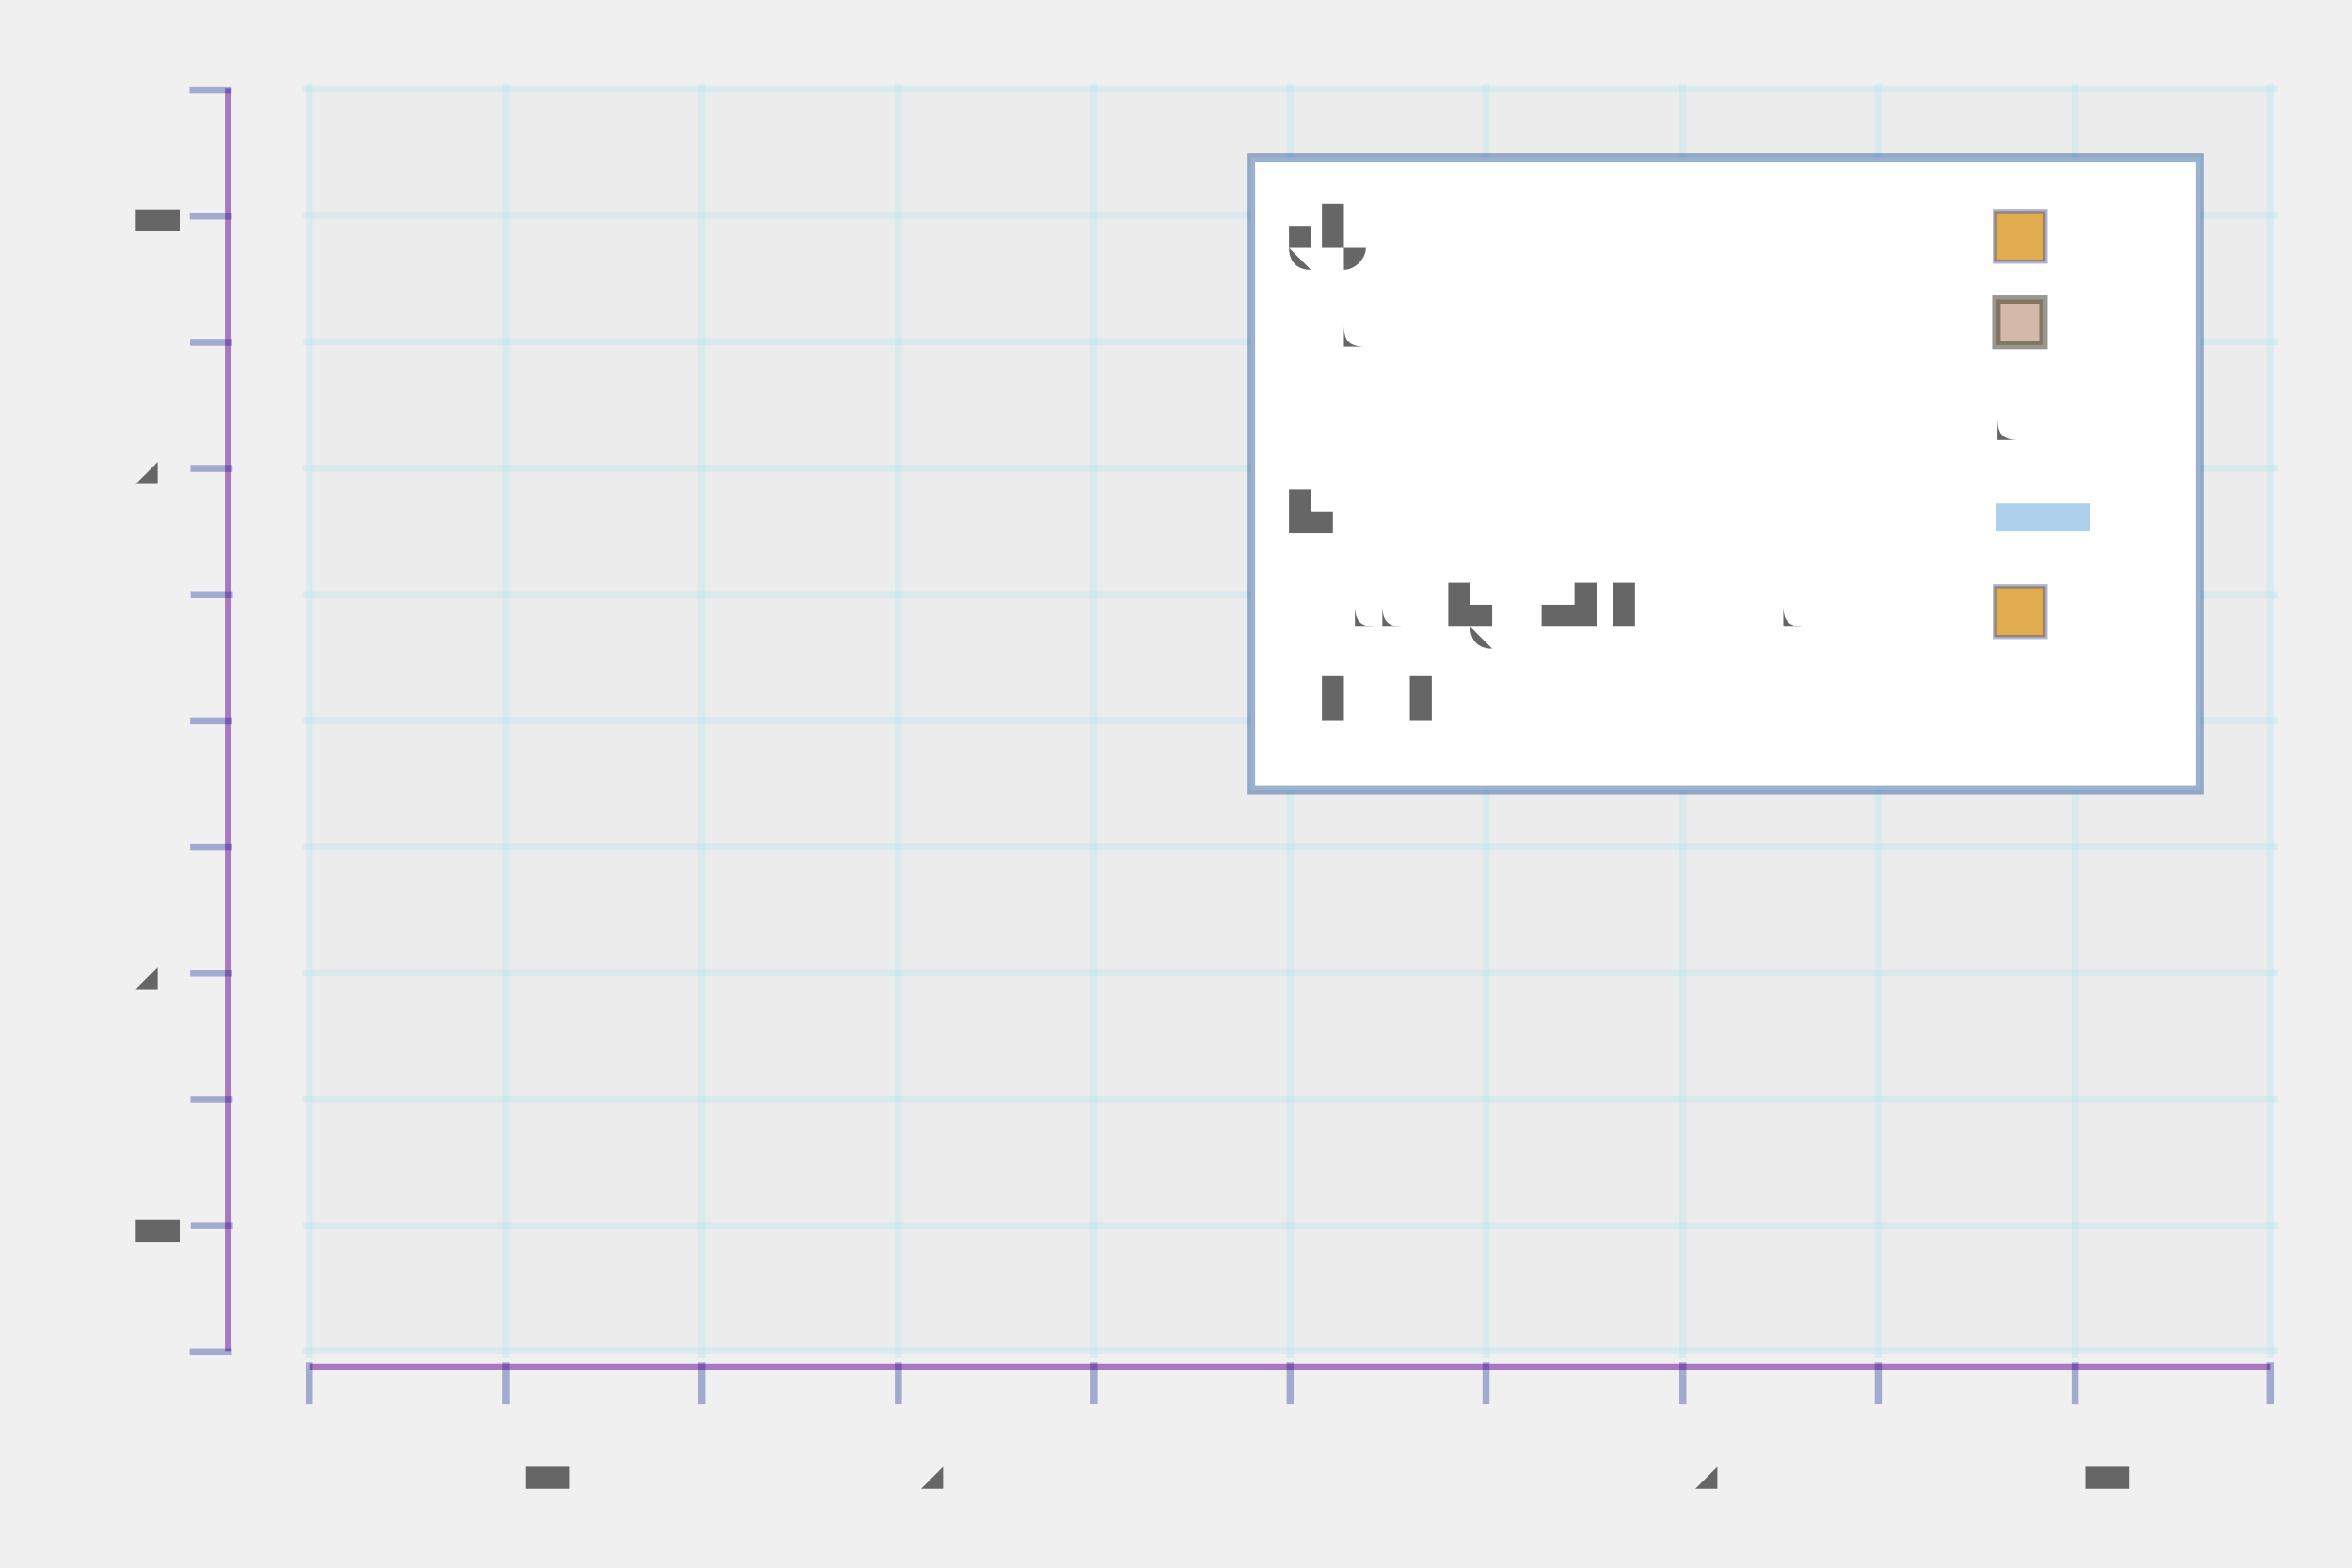
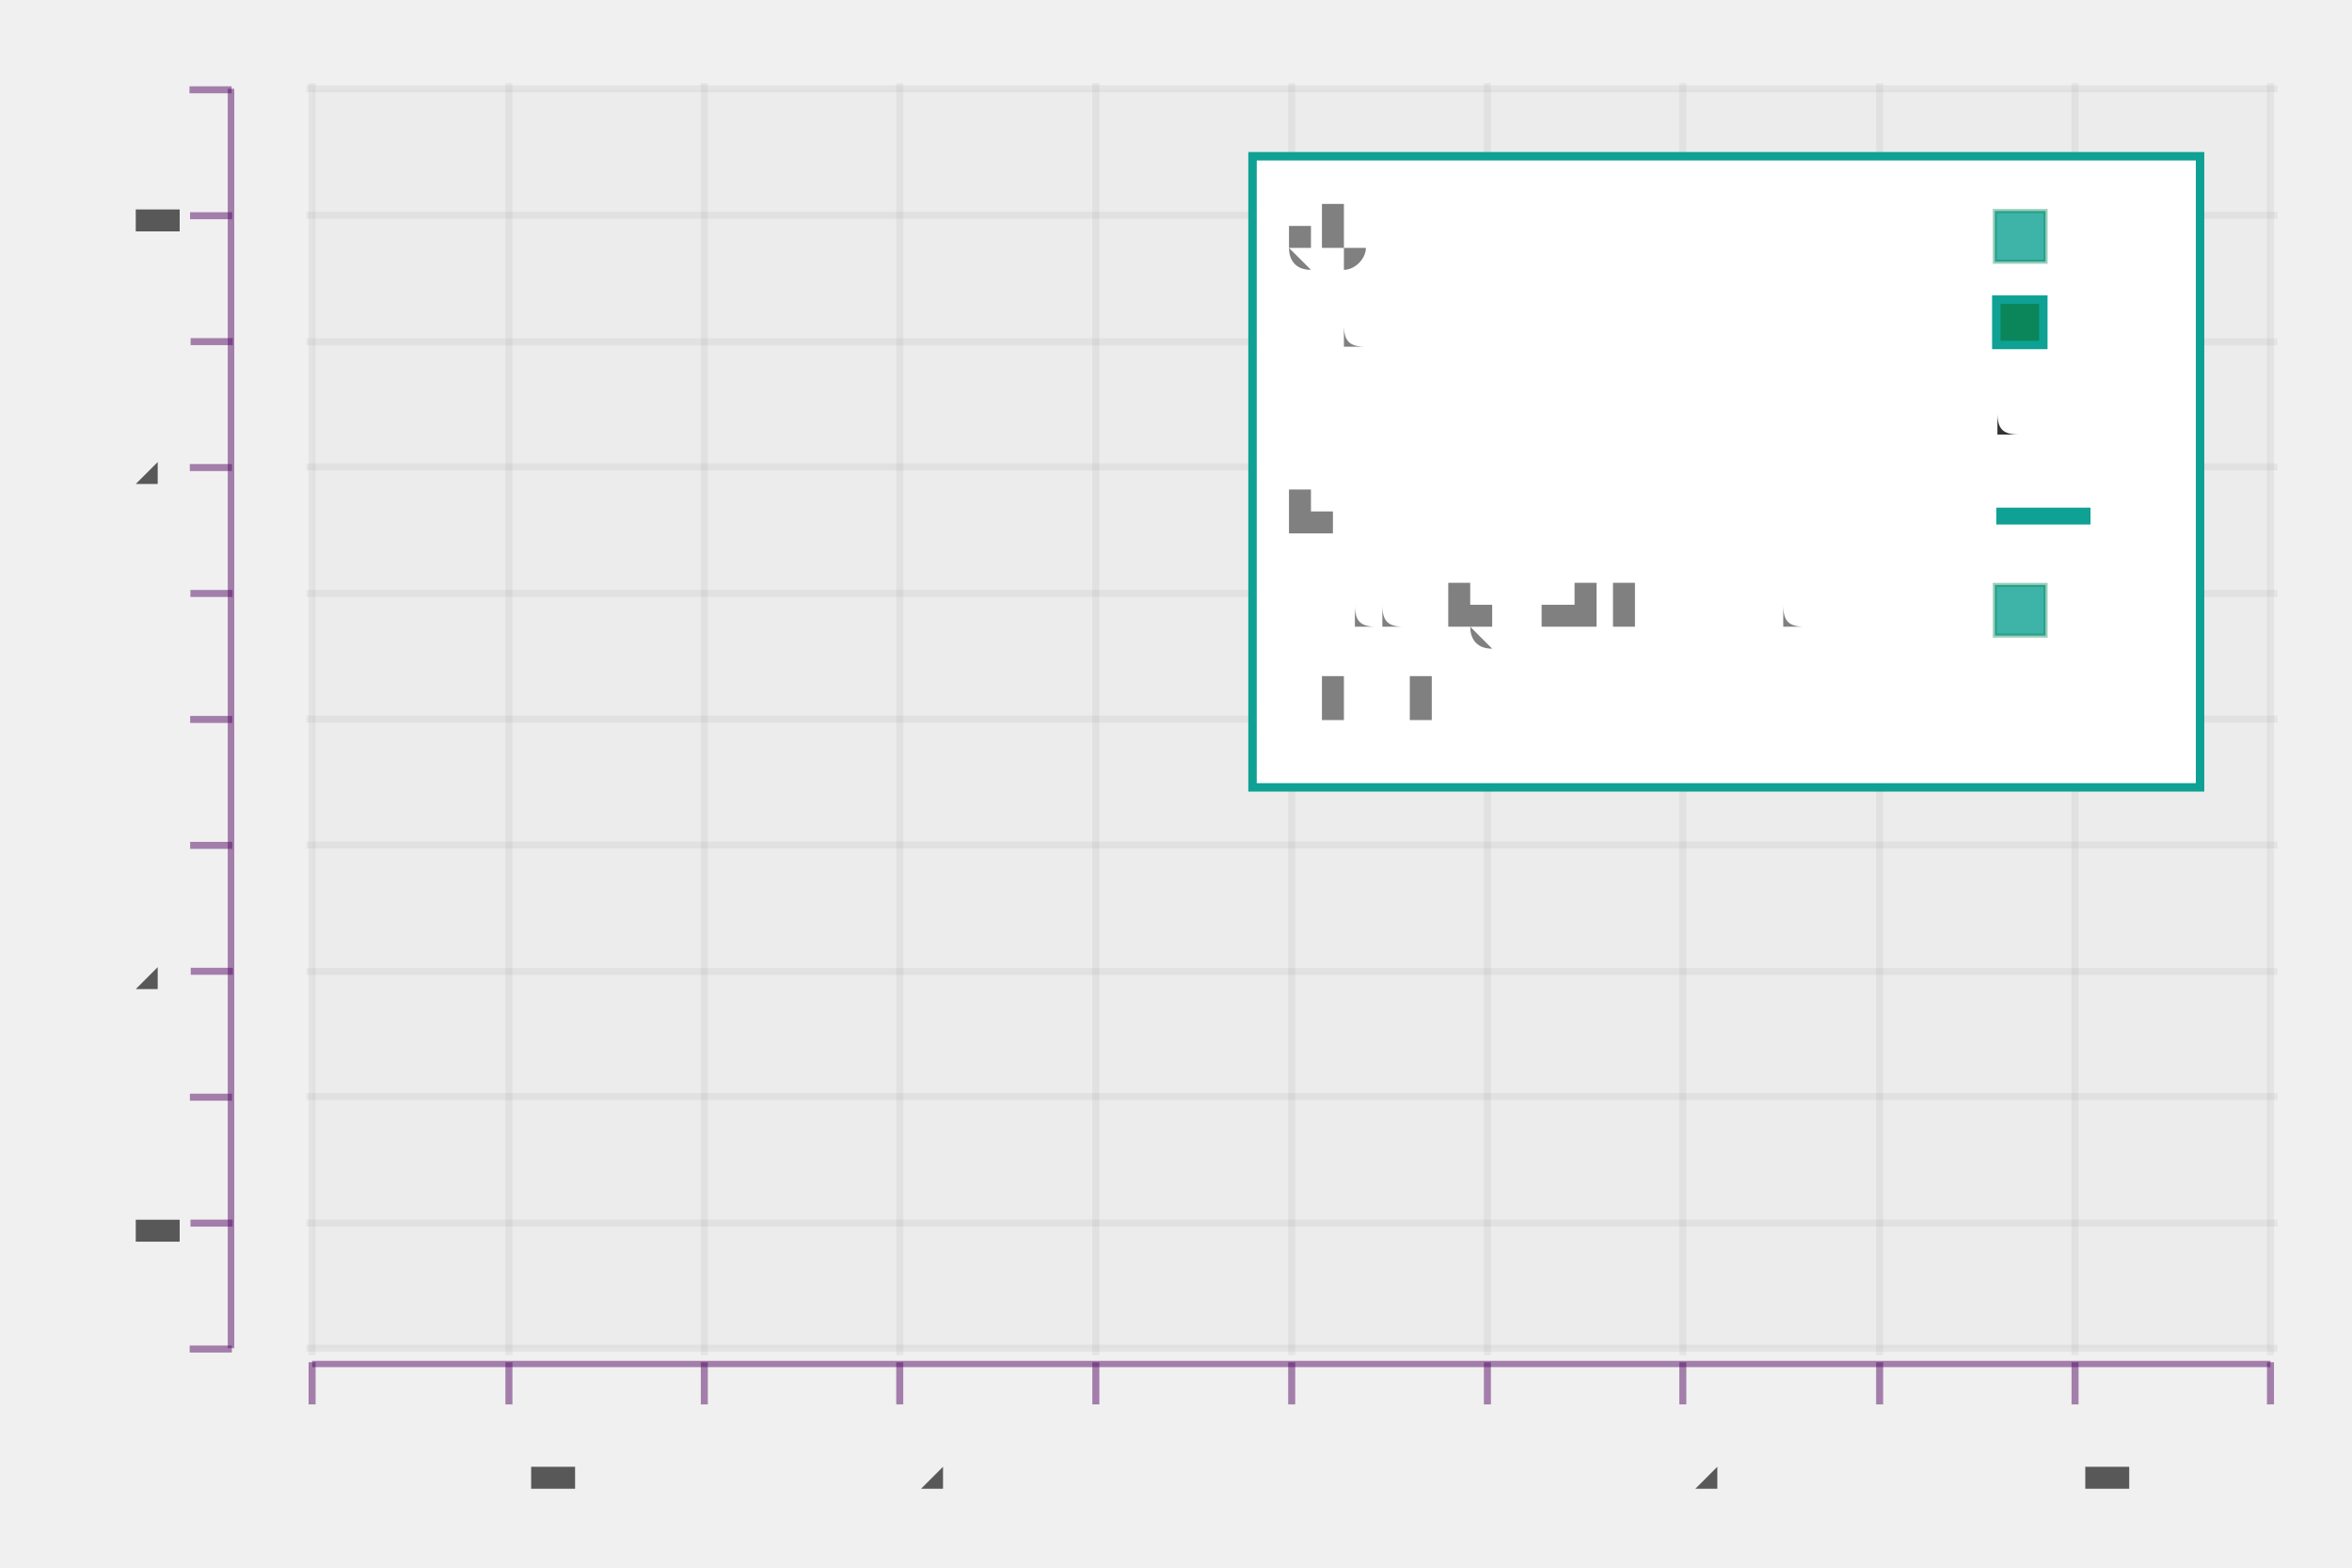
<svg xmlns="http://www.w3.org/2000/svg" height="300.0" viewBox="-0.87 -0.549 1.673 1.095" width="450.0">
-   <g stroke-opacity="0.0" fill-opacity="3.0e-2" stroke="#000000" stroke-width="0.0" fill="#666666">
-     <rect height="0.898" width="1.395" x="-0.65" y="-0.496" />
-   </g>
-   <g stroke-opacity="0.3" stroke="#a8e5ee" stroke-width="5.0e-3" fill="none">
-     <polyline points="-0.655,0.402 0.75,0.402" />
-   </g>
-   <g stroke-opacity="0.3" stroke="#a8e5ee" stroke-width="5.0e-3" fill="none">
-     <polyline points="-0.655,0.313 0.75,0.313" />
-   </g>
-   <g stroke-opacity="0.3" stroke="#a8e5ee" stroke-width="5.0e-3" fill="none">
-     <polyline points="-0.655,0.223 0.75,0.223" />
-   </g>
-   <g stroke-opacity="0.3" stroke="#a8e5ee" stroke-width="5.0e-3" fill="none">
-     <polyline points="-0.655,0.133 0.75,0.133" />
-   </g>
-   <g stroke-opacity="0.3" stroke="#a8e5ee" stroke-width="5.0e-3" fill="none">
-     <polyline points="-0.655,4.3209876543209846e-2 0.75,4.3209876543209846e-2" />
-   </g>
-   <g stroke-opacity="0.3" stroke="#a8e5ee" stroke-width="5.0e-3" fill="none">
-     <polyline points="-0.655,-4.657687991021331e-2 0.75,-4.657687991021331e-2" />
-   </g>
-   <g stroke-opacity="0.3" stroke="#a8e5ee" stroke-width="5.0e-3" fill="none">
-     <polyline points="-0.655,-0.136 0.75,-0.136" />
-   </g>
-   <g stroke-opacity="0.3" stroke="#a8e5ee" stroke-width="5.0e-3" fill="none">
-     <polyline points="-0.655,-0.226 0.75,-0.226" />
-   </g>
-   <g stroke-opacity="0.3" stroke="#a8e5ee" stroke-width="5.0e-3" fill="none">
-     <polyline points="-0.655,-0.316 0.75,-0.316" />
-   </g>
-   <g stroke-opacity="0.3" stroke="#a8e5ee" stroke-width="5.0e-3" fill="none">
-     <polyline points="-0.655,-0.406 0.75,-0.406" />
-   </g>
-   <g stroke-opacity="0.3" stroke="#a8e5ee" stroke-width="5.0e-3" fill="none">
-     <polyline points="-0.655,-0.496 0.75,-0.496" />
-   </g>
-   <g fill-opacity="1.0" font-size="5.0e-2" stroke="none" stroke-width="0.0" fill="#666666" text-anchor="end">
-     <text x="-0.75" y="0.415">-0.5
-     </text>
-   </g>
-   <g fill-opacity="1.0" font-size="5.0e-2" stroke="none" stroke-width="0.0" fill="#666666" text-anchor="end">
-     <text x="-0.75" y="0.326">-0.4
-     </text>
-   </g>
-   <g fill-opacity="1.0" font-size="5.0e-2" stroke="none" stroke-width="0.0" fill="#666666" text-anchor="end">
-     <text x="-0.75" y="0.236">-0.3
-     </text>
-   </g>
-   <g fill-opacity="1.0" font-size="5.0e-2" stroke="none" stroke-width="0.0" fill="#666666" text-anchor="end">
-     <text x="-0.75" y="0.146">-0.2
-     </text>
-   </g>
-   <g fill-opacity="1.0" font-size="5.0e-2" stroke="none" stroke-width="0.0" fill="#666666" text-anchor="end">
-     <text x="-0.75" y="5.6228956228956184e-2">-0.1
-     </text>
-   </g>
-   <g fill-opacity="1.0" font-size="5.0e-2" stroke="none" stroke-width="0.0" fill="#666666" text-anchor="end">
-     <text x="-0.75" y="-3.355780022446697e-2">0.0
-     </text>
-   </g>
-   <g fill-opacity="1.0" font-size="5.0e-2" stroke="none" stroke-width="0.0" fill="#666666" text-anchor="end">
-     <text x="-0.75" y="-0.123">0.1
-     </text>
-   </g>
-   <g fill-opacity="1.0" font-size="5.0e-2" stroke="none" stroke-width="0.0" fill="#666666" text-anchor="end">
-     <text x="-0.75" y="-0.213">0.2
-     </text>
-   </g>
-   <g fill-opacity="1.0" font-size="5.0e-2" stroke="none" stroke-width="0.0" fill="#666666" text-anchor="end">
-     <text x="-0.75" y="-0.303">0.3
-     </text>
-   </g>
-   <g fill-opacity="1.0" font-size="5.0e-2" stroke="none" stroke-width="0.0" fill="#666666" text-anchor="end">
-     <text x="-0.75" y="-0.393">0.4
-     </text>
-   </g>
-   <g fill-opacity="1.0" font-size="5.0e-2" stroke="none" stroke-width="0.0" fill="#666666" text-anchor="end">
-     <text x="-0.75" y="-0.482">0.5
-     </text>
-   </g>
-   <g stroke-opacity="0.4" fill-opacity="1.0" stroke="#2c429d" stroke-width="5.0e-3" fill="#5f0391">
-     <g transform="rotate(-90.0, -0.7196991, 0.4023569)">
-       <polyline points="-0.72,0.417 -0.72,0.387" />
-     </g>
-     <g transform="rotate(-90.0, -0.7196991, 0.3125701)">
-       <polyline points="-0.72,0.328 -0.72,0.298" />
-     </g>
-     <g transform="rotate(-90.0, -0.7196991, 0.2227834)">
-       <polyline points="-0.72,0.238 -0.72,0.208" />
-     </g>
-     <g transform="rotate(-90.0, -0.7196991, 0.1329966)">
-       <polyline points="-0.72,0.148 -0.72,0.118" />
-     </g>
-     <g transform="rotate(-90.0, -0.7196991, 4.3209876543209846e-2)">
-       <polyline points="-0.72,5.8209876543209846e-2 -0.72,2.8209876543209847e-2" />
-     </g>
-     <g transform="rotate(-90.0, -0.7196991, -4.657687991021331e-2)">
-       <polyline points="-0.72,-3.157687991021331e-2 -0.72,-6.157687991021331e-2" />
-     </g>
-     <g transform="rotate(-90.0, -0.7196991, -0.1363636)">
-       <polyline points="-0.72,-0.121 -0.72,-0.151" />
-     </g>
-     <g transform="rotate(-90.0, -0.7196991, -0.2261504)">
-       <polyline points="-0.72,-0.211 -0.72,-0.241" />
-     </g>
-     <g transform="rotate(-90.0, -0.7196991, -0.3159371)">
+   <g stroke-opacity="0.0" fill-opacity="0.1" stroke="#000000" stroke-width="0.0" fill="#cccccc">
+     <rect height="0.896" width="1.393" x="-0.648" y="-0.496" />
+   </g>
+   <g stroke-opacity="0.1" stroke="#808080" stroke-width="5.0e-3" fill="none">
+     <polyline points="-0.652,0.4 0.75,0.4" />
+   </g>
+   <g stroke-opacity="0.1" stroke="#808080" stroke-width="5.0e-3" fill="none">
+     <polyline points="-0.652,0.311 0.75,0.311" />
+   </g>
+   <g stroke-opacity="0.1" stroke="#808080" stroke-width="5.0e-3" fill="none">
+     <polyline points="-0.652,0.221 0.75,0.221" />
+   </g>
+   <g stroke-opacity="0.1" stroke="#808080" stroke-width="5.0e-3" fill="none">
+     <polyline points="-0.652,0.132 0.75,0.132" />
+   </g>
+   <g stroke-opacity="0.1" stroke="#808080" stroke-width="5.0e-3" fill="none">
+     <polyline points="-0.652,4.199328107502798e-2 0.75,4.199328107502798e-2" />
+   </g>
+   <g stroke-opacity="0.1" stroke="#808080" stroke-width="5.0e-3" fill="none">
+     <polyline points="-0.652,-4.759238521836506e-2 0.75,-4.759238521836506e-2" />
+   </g>
+   <g stroke-opacity="0.1" stroke="#808080" stroke-width="5.0e-3" fill="none">
+     <polyline points="-0.652,-0.137 0.75,-0.137" />
+   </g>
+   <g stroke-opacity="0.1" stroke="#808080" stroke-width="5.0e-3" fill="none">
+     <polyline points="-0.652,-0.227 0.75,-0.227" />
+   </g>
+   <g stroke-opacity="0.1" stroke="#808080" stroke-width="5.0e-3" fill="none">
+     <polyline points="-0.652,-0.316 0.75,-0.316" />
+   </g>
+   <g stroke-opacity="0.1" stroke="#808080" stroke-width="5.0e-3" fill="none">
+     <polyline points="-0.652,-0.406 0.75,-0.406" />
+   </g>
+   <g stroke-opacity="0.1" stroke="#808080" stroke-width="5.0e-3" fill="none">
+     <polyline points="-0.652,-0.496 0.75,-0.496" />
+   </g>
+   <g fill-opacity="0.8" font-size="5.0e-2" stroke="none" stroke-width="0.0" fill="#333333" text-anchor="end">
+     <text x="-0.75" y="0.413">-0.5</text>
+   </g>
+   <g fill-opacity="0.8" font-size="5.0e-2" stroke="none" stroke-width="0.0" fill="#333333" text-anchor="end">
+     <text x="-0.75" y="0.324">-0.4</text>
+   </g>
+   <g fill-opacity="0.8" font-size="5.0e-2" stroke="none" stroke-width="0.0" fill="#333333" text-anchor="end">
+     <text x="-0.75" y="0.234">-0.3</text>
+   </g>
+   <g fill-opacity="0.8" font-size="5.0e-2" stroke="none" stroke-width="0.0" fill="#333333" text-anchor="end">
+     <text x="-0.75" y="0.145">-0.2</text>
+   </g>
+   <g fill-opacity="0.8" font-size="5.0e-2" stroke="none" stroke-width="0.0" fill="#333333" text-anchor="end">
+     <text x="-0.75" y="5.498320268757001e-2">-0.1</text>
+   </g>
+   <g fill-opacity="0.8" font-size="5.0e-2" stroke="none" stroke-width="0.0" fill="#333333" text-anchor="end">
+     <text x="-0.75" y="-3.4602463605823086e-2">0.0</text>
+   </g>
+   <g fill-opacity="0.8" font-size="5.0e-2" stroke="none" stroke-width="0.0" fill="#333333" text-anchor="end">
+     <text x="-0.75" y="-0.124">0.1</text>
+   </g>
+   <g fill-opacity="0.8" font-size="5.0e-2" stroke="none" stroke-width="0.0" fill="#333333" text-anchor="end">
+     <text x="-0.75" y="-0.214">0.2</text>
+   </g>
+   <g fill-opacity="0.8" font-size="5.0e-2" stroke="none" stroke-width="0.0" fill="#333333" text-anchor="end">
+     <text x="-0.75" y="-0.303">0.3</text>
+   </g>
+   <g fill-opacity="0.8" font-size="5.0e-2" stroke="none" stroke-width="0.0" fill="#333333" text-anchor="end">
+     <text x="-0.75" y="-0.393">0.4</text>
+   </g>
+   <g fill-opacity="0.8" font-size="5.0e-2" stroke="none" stroke-width="0.0" fill="#333333" text-anchor="end">
+     <text x="-0.75" y="-0.483">0.5</text>
+   </g>
+   <g stroke-opacity="0.5" fill-opacity="0.5" stroke="#570d66" stroke-width="5.0e-3" fill="#570d66">
+     <g transform="rotate(-90.0, -0.719746, 0.4003359)">
+       <polyline points="-0.72,0.415 -0.72,0.385" />
+     </g>
+     <g transform="rotate(-90.0, -0.719746, 0.3107503)">
+       <polyline points="-0.72,0.326 -0.72,0.296" />
+     </g>
+     <g transform="rotate(-90.0, -0.719746, 0.2211646)">
+       <polyline points="-0.72,0.236 -0.72,0.206" />
+     </g>
+     <g transform="rotate(-90.0, -0.719746, 0.1315789)">
+       <polyline points="-0.72,0.147 -0.72,0.117" />
+     </g>
+     <g transform="rotate(-90.0, -0.719746, 4.199328107502798e-2)">
+       <polyline points="-0.72,5.699328107502798e-2 -0.72,2.6993281075027978e-2" />
+     </g>
+     <g transform="rotate(-90.0, -0.719746, -4.759238521836506e-2)">
+       <polyline points="-0.72,-3.2592385218365064e-2 -0.72,-6.259238521836506e-2" />
+     </g>
+     <g transform="rotate(-90.0, -0.719746, -0.1371781)">
+       <polyline points="-0.72,-0.122 -0.72,-0.152" />
+     </g>
+     <g transform="rotate(-90.0, -0.719746, -0.2267637)">
+       <polyline points="-0.72,-0.212 -0.72,-0.242" />
+     </g>
+     <g transform="rotate(-90.0, -0.719746, -0.3163494)">
      <polyline points="-0.72,-0.301 -0.72,-0.331" />
    </g>
-     <g transform="rotate(-90.0, -0.7196991, -0.4057239)">
+     <g transform="rotate(-90.0, -0.719746, -0.4059351)">
      <polyline points="-0.72,-0.391 -0.72,-0.421" />
    </g>
-     <g transform="rotate(-90.0, -0.7196991, -0.4955107)">
+     <g transform="rotate(-90.0, -0.719746, -0.4955207)">
      <polyline points="-0.72,-0.481 -0.72,-0.511" />
    </g>
  </g>
-   <g stroke-opacity="0.0" fill-opacity="0.5" stroke="#666666" stroke-width="0.0" fill="#5f0391">
-     <rect height="0.898" width="4.65094646760611e-3" x="-0.71" y="-0.496" />
-   </g>
-   <g stroke-opacity="0.3" stroke="#a8e5ee" stroke-width="5.0e-3" fill="none">
-     <polyline points="-0.65,0.407 -0.65,-0.5" />
-   </g>
-   <g stroke-opacity="0.3" stroke="#a8e5ee" stroke-width="5.0e-3" fill="none">
-     <polyline points="-0.51,0.407 -0.51,-0.5" />
-   </g>
-   <g stroke-opacity="0.3" stroke="#a8e5ee" stroke-width="5.0e-3" fill="none">
-     <polyline points="-0.371,0.407 -0.371,-0.5" />
-   </g>
-   <g stroke-opacity="0.3" stroke="#a8e5ee" stroke-width="5.0e-3" fill="none">
-     <polyline points="-0.231,0.407 -0.231,-0.5" />
-   </g>
-   <g stroke-opacity="0.3" stroke="#a8e5ee" stroke-width="5.0e-3" fill="none">
-     <polyline points="-9.182131063671439e-2,0.407 -9.182131063671439e-2,-0.5" />
-   </g>
-   <g stroke-opacity="0.3" stroke="#a8e5ee" stroke-width="5.0e-3" fill="none">
-     <polyline points="4.770708339147034e-2,0.407 4.770708339147034e-2,-0.5" />
-   </g>
-   <g stroke-opacity="0.3" stroke="#a8e5ee" stroke-width="5.0e-3" fill="none">
-     <polyline points="0.187,0.407 0.187,-0.5" />
-   </g>
-   <g stroke-opacity="0.3" stroke="#a8e5ee" stroke-width="5.0e-3" fill="none">
-     <polyline points="0.327,0.407 0.327,-0.5" />
-   </g>
-   <g stroke-opacity="0.3" stroke="#a8e5ee" stroke-width="5.0e-3" fill="none">
-     <polyline points="0.466,0.407 0.466,-0.5" />
-   </g>
-   <g stroke-opacity="0.3" stroke="#a8e5ee" stroke-width="5.0e-3" fill="none">
-     <polyline points="0.606,0.407 0.606,-0.5" />
-   </g>
-   <g stroke-opacity="0.3" stroke="#a8e5ee" stroke-width="5.0e-3" fill="none">
-     <polyline points="0.745,0.407 0.745,-0.5" />
-   </g>
-   <g fill-opacity="1.0" font-size="5.0e-2" stroke="none" stroke-width="0.0" fill="#666666" text-anchor="middle">
-     <text x="-0.65" y="0.5">-0.5
-     </text>
-   </g>
-   <g fill-opacity="1.0" font-size="5.0e-2" stroke="none" stroke-width="0.0" fill="#666666" text-anchor="middle">
-     <text x="-0.51" y="0.5">-0.4
-     </text>
-   </g>
-   <g fill-opacity="1.0" font-size="5.0e-2" stroke="none" stroke-width="0.0" fill="#666666" text-anchor="middle">
-     <text x="-0.371" y="0.5">-0.3
-     </text>
-   </g>
-   <g fill-opacity="1.0" font-size="5.0e-2" stroke="none" stroke-width="0.0" fill="#666666" text-anchor="middle">
-     <text x="-0.231" y="0.5">-0.2
-     </text>
-   </g>
-   <g fill-opacity="1.0" font-size="5.0e-2" stroke="none" stroke-width="0.0" fill="#666666" text-anchor="middle">
-     <text x="-9.182131063671439e-2" y="0.5">-0.1
-     </text>
-   </g>
-   <g fill-opacity="1.0" font-size="5.0e-2" stroke="none" stroke-width="0.0" fill="#666666" text-anchor="middle">
-     <text x="4.770708339147034e-2" y="0.5">0.0
-     </text>
-   </g>
-   <g fill-opacity="1.0" font-size="5.0e-2" stroke="none" stroke-width="0.0" fill="#666666" text-anchor="middle">
-     <text x="0.187" y="0.5">0.1
-     </text>
-   </g>
-   <g fill-opacity="1.0" font-size="5.0e-2" stroke="none" stroke-width="0.0" fill="#666666" text-anchor="middle">
-     <text x="0.327" y="0.5">0.2
-     </text>
-   </g>
-   <g fill-opacity="1.0" font-size="5.0e-2" stroke="none" stroke-width="0.0" fill="#666666" text-anchor="middle">
-     <text x="0.466" y="0.5">0.3
-     </text>
-   </g>
-   <g fill-opacity="1.0" font-size="5.0e-2" stroke="none" stroke-width="0.0" fill="#666666" text-anchor="middle">
-     <text x="0.606" y="0.5">0.4
-     </text>
-   </g>
-   <g fill-opacity="1.0" font-size="5.0e-2" stroke="none" stroke-width="0.0" fill="#666666" text-anchor="middle">
-     <text x="0.745" y="0.5">0.5
-     </text>
-   </g>
-   <g stroke-opacity="0.4" fill-opacity="1.0" stroke="#2c429d" stroke-width="5.0e-3" fill="#5f0391">
-     <polyline points="-0.65,0.44 -0.65,0.41" />
-     <polyline points="-0.51,0.44 -0.51,0.41" />
-     <polyline points="-0.371,0.44 -0.371,0.41" />
-     <polyline points="-0.231,0.44 -0.231,0.41" />
-     <polyline points="-9.182131063671439e-2,0.44 -9.182131063671439e-2,0.41" />
-     <polyline points="4.770708339147034e-2,0.44 4.770708339147034e-2,0.41" />
-     <polyline points="0.187,0.44 0.187,0.41" />
+   <g stroke-opacity="0.5" fill-opacity="0.5" stroke="#570d66" stroke-width="0.0" fill="#570d66">
+     <rect height="0.896" width="4.6437471944027475e-3" x="-0.708" y="-0.496" />
+   </g>
+   <g stroke-opacity="0.1" stroke="#808080" stroke-width="5.0e-3" fill="none">
+     <polyline points="-0.648,0.405 -0.648,-0.5" />
+   </g>
+   <g stroke-opacity="0.1" stroke="#808080" stroke-width="5.0e-3" fill="none">
+     <polyline points="-0.508,0.405 -0.508,-0.5" />
+   </g>
+   <g stroke-opacity="0.1" stroke="#808080" stroke-width="5.0e-3" fill="none">
+     <polyline points="-0.369,0.405 -0.369,-0.5" />
+   </g>
+   <g stroke-opacity="0.1" stroke="#808080" stroke-width="5.0e-3" fill="none">
+     <polyline points="-0.23,0.405 -0.23,-0.5" />
+   </g>
+   <g stroke-opacity="0.1" stroke="#808080" stroke-width="5.0e-3" fill="none">
+     <polyline points="-9.051824218689519e-2,0.405 -9.051824218689519e-2,-0.5" />
+   </g>
+   <g stroke-opacity="0.1" stroke="#808080" stroke-width="5.0e-3" fill="none">
+     <polyline points="4.87941736451869e-2,0.405 4.87941736451869e-2,-0.5" />
+   </g>
+   <g stroke-opacity="0.1" stroke="#808080" stroke-width="5.0e-3" fill="none">
+     <polyline points="0.188,0.405 0.188,-0.5" />
+   </g>
+   <g stroke-opacity="0.1" stroke="#808080" stroke-width="5.0e-3" fill="none">
+     <polyline points="0.327,0.405 0.327,-0.5" />
+   </g>
+   <g stroke-opacity="0.1" stroke="#808080" stroke-width="5.0e-3" fill="none">
+     <polyline points="0.467,0.405 0.467,-0.5" />
+   </g>
+   <g stroke-opacity="0.1" stroke="#808080" stroke-width="5.0e-3" fill="none">
+     <polyline points="0.606,0.405 0.606,-0.5" />
+   </g>
+   <g stroke-opacity="0.1" stroke="#808080" stroke-width="5.0e-3" fill="none">
+     <polyline points="0.745,0.405 0.745,-0.5" />
+   </g>
+   <g fill-opacity="0.8" font-size="5.0e-2" stroke="none" stroke-width="0.0" fill="#333333" text-anchor="middle">
+     <text x="-0.648" y="0.5">-0.5</text>
+   </g>
+   <g fill-opacity="0.8" font-size="5.0e-2" stroke="none" stroke-width="0.0" fill="#333333" text-anchor="middle">
+     <text x="-0.508" y="0.5">-0.4</text>
+   </g>
+   <g fill-opacity="0.8" font-size="5.0e-2" stroke="none" stroke-width="0.0" fill="#333333" text-anchor="middle">
+     <text x="-0.369" y="0.5">-0.3</text>
+   </g>
+   <g fill-opacity="0.8" font-size="5.0e-2" stroke="none" stroke-width="0.0" fill="#333333" text-anchor="middle">
+     <text x="-0.23" y="0.5">-0.2</text>
+   </g>
+   <g fill-opacity="0.8" font-size="5.0e-2" stroke="none" stroke-width="0.0" fill="#333333" text-anchor="middle">
+     <text x="-9.051824218689519e-2" y="0.5">-0.1</text>
+   </g>
+   <g fill-opacity="0.8" font-size="5.0e-2" stroke="none" stroke-width="0.0" fill="#333333" text-anchor="middle">
+     <text x="4.87941736451869e-2" y="0.5">0.0</text>
+   </g>
+   <g fill-opacity="0.8" font-size="5.0e-2" stroke="none" stroke-width="0.0" fill="#333333" text-anchor="middle">
+     <text x="0.188" y="0.5">0.1</text>
+   </g>
+   <g fill-opacity="0.8" font-size="5.0e-2" stroke="none" stroke-width="0.0" fill="#333333" text-anchor="middle">
+     <text x="0.327" y="0.5">0.2</text>
+   </g>
+   <g fill-opacity="0.8" font-size="5.0e-2" stroke="none" stroke-width="0.0" fill="#333333" text-anchor="middle">
+     <text x="0.467" y="0.5">0.3</text>
+   </g>
+   <g fill-opacity="0.8" font-size="5.0e-2" stroke="none" stroke-width="0.0" fill="#333333" text-anchor="middle">
+     <text x="0.606" y="0.5">0.4</text>
+   </g>
+   <g fill-opacity="0.8" font-size="5.0e-2" stroke="none" stroke-width="0.0" fill="#333333" text-anchor="middle">
+     <text x="0.745" y="0.5">0.5</text>
+   </g>
+   <g stroke-opacity="0.5" fill-opacity="0.5" stroke="#570d66" stroke-width="5.0e-3" fill="#570d66">
+     <polyline points="-0.648,0.44 -0.648,0.41" />
+     <polyline points="-0.508,0.44 -0.508,0.41" />
+     <polyline points="-0.369,0.44 -0.369,0.41" />
+     <polyline points="-0.23,0.44 -0.23,0.41" />
+     <polyline points="-9.051824218689519e-2,0.44 -9.051824218689519e-2,0.41" />
+     <polyline points="4.87941736451869e-2,0.44 4.87941736451869e-2,0.41" />
+     <polyline points="0.188,0.44 0.188,0.41" />
    <polyline points="0.327,0.44 0.327,0.41" />
-     <polyline points="0.466,0.44 0.466,0.41" />
+     <polyline points="0.467,0.44 0.467,0.41" />
    <polyline points="0.606,0.44 0.606,0.41" />
    <polyline points="0.745,0.44 0.745,0.41" />
  </g>
-   <g stroke-opacity="0.0" fill-opacity="0.5" stroke="#666666" stroke-width="0.0" fill="#5f0391">
-     <rect height="4.489337822671191e-3" width="1.395" x="-0.65" y="0.411" />
-   </g>
-   <g stroke-opacity="0.5" fill-opacity="1.0" stroke="#3764a0" stroke-width="6.0e-3" fill="#ffffff">
-     <rect height="0.45" width="0.675" x="1.9801404585833238e-2" y="-0.447" />
-   </g>
-   <g fill-opacity="1.0" font-size="4.8e-2" stroke="none" stroke-width="0.0" fill="#666666" text-anchor="start">
-     <text x="4.770708339147034e-2" y="-4.657687991021331e-2">blank
-     </text>
-   </g>
-   <g fill-opacity="1.0" font-size="4.8e-2" stroke="none" stroke-width="0.0" fill="#666666" text-anchor="start">
-     <text x="4.770708339147034e-2" y="-0.113">abcdefghijklmnopqrst
-     </text>
-   </g>
-   <g stroke-opacity="0.4" fill-opacity="0.8" stroke="#2c429d" stroke-width="3.0e-3" fill="#d99721">
-     <rect height="3.599999999999999e-2" width="3.600000000000003e-2" x="0.549" y="-0.142" />
-   </g>
-   <g fill-opacity="1.0" font-size="4.8e-2" stroke="none" stroke-width="0.0" fill="#666666" text-anchor="start">
-     <text x="4.770708339147034e-2" y="-0.18">line
-     </text>
-   </g>
-   <g stroke-opacity="0.5" stroke="#5da5da" stroke-width="2.0e-2" fill="none">
-     <polyline points="0.55,-0.191 0.617,-0.191" />
-   </g>
-   <g fill-opacity="1.0" font-size="4.8e-2" stroke="none" stroke-width="0.0" fill="#666666" text-anchor="start">
-     <text x="4.770708339147034e-2" y="-0.247">text
-     </text>
-   </g>
-   <g fill-opacity="1.0" font-size="3.6e-2" stroke="none" stroke-width="0.0" fill="#666666" text-anchor="start">
-     <text x="0.55" y="-0.247">content
-     </text>
-   </g>
-   <g fill-opacity="1.0" font-size="4.8e-2" stroke="none" stroke-width="0.0" fill="#666666" text-anchor="start">
-     <text x="4.770708339147034e-2" y="-0.314">rect
-     </text>
-   </g>
-   <g stroke-opacity="0.5" fill-opacity="0.5" stroke="#31331c" stroke-width="6.0e-3" fill="#ab7257">
-     <rect height="3.232323232323242e-2" width="3.348681456676417e-2" x="0.55" y="-0.346" />
-   </g>
-   <g fill-opacity="1.0" font-size="4.8e-2" stroke="none" stroke-width="0.0" fill="#666666" text-anchor="start">
-     <text x="4.770708339147034e-2" y="-0.381">glyph
-     </text>
-   </g>
-   <g stroke-opacity="0.4" fill-opacity="0.8" stroke="#2c429d" stroke-width="3.0e-3" fill="#d99721">
+   <g stroke-opacity="0.5" fill-opacity="0.5" stroke="#570d66" stroke-width="0.0" fill="#570d66">
+     <rect height="4.47928331466968e-3" width="1.393" x="-0.648" y="0.409" />
+   </g>
+   <g stroke-opacity="1.0" fill-opacity="1.0" stroke="#0ea194" stroke-width="6.0e-3" fill="#ffffff">
+     <rect height="0.449" width="0.674" x="2.0931690478770415e-2" y="-0.448" />
+   </g>
+   <g fill-opacity="1.0" font-size="4.8e-2" stroke="none" stroke-width="0.0" fill="#808080" text-anchor="start">
+     <text x="4.87941736451869e-2" y="-4.759238521836506e-2">blank</text>
+   </g>
+   <g fill-opacity="1.0" font-size="4.8e-2" stroke="none" stroke-width="0.0" fill="#808080" text-anchor="start">
+     <text x="4.87941736451869e-2" y="-0.114">abcdefghijklmnopqrst</text>
+   </g>
+   <g stroke-opacity="0.4" fill-opacity="0.8" stroke="#0a865a" stroke-width="3.0e-3" fill="#0ea194">
+     <rect height="3.599999999999999e-2" width="3.600000000000003e-2" x="0.549" y="-0.143" />
+   </g>
+   <g fill-opacity="1.0" font-size="4.8e-2" stroke="none" stroke-width="0.0" fill="#808080" text-anchor="start">
+     <text x="4.87941736451869e-2" y="-0.181">line</text>
+   </g>
+   <g stroke-opacity="1.0" stroke="#0ea194" stroke-width="1.2e-2" fill="none">
+     <polyline points="0.55,-0.192 0.617,-0.192" />
+   </g>
+   <g fill-opacity="1.0" font-size="4.8e-2" stroke="none" stroke-width="0.0" fill="#808080" text-anchor="start">
+     <text x="4.87941736451869e-2" y="-0.248">text</text>
+   </g>
+   <g fill-opacity="1.0" font-size="3.6e-2" stroke="none" stroke-width="0.0" fill="#333333" text-anchor="start">
+     <text x="0.55" y="-0.248">content</text>
+   </g>
+   <g fill-opacity="1.0" font-size="4.8e-2" stroke="none" stroke-width="0.0" fill="#808080" text-anchor="start">
+     <text x="4.87941736451869e-2" y="-0.314">rect</text>
+   </g>
+   <g stroke-opacity="1.0" fill-opacity="1.0" stroke="#0ea194" stroke-width="6.0e-3" fill="#0a865a">
+     <rect height="3.2250839865621495e-2" width="3.343497979969956e-2" x="0.55" y="-0.346" />
+   </g>
+   <g fill-opacity="1.0" font-size="4.8e-2" stroke="none" stroke-width="0.0" fill="#808080" text-anchor="start">
+     <text x="4.87941736451869e-2" y="-0.381">glyph</text>
+   </g>
+   <g stroke-opacity="0.4" fill-opacity="0.8" stroke="#0a865a" stroke-width="3.0e-3" fill="#0ea194">
    <rect height="3.600000000000003e-2" width="3.600000000000003e-2" x="0.549" y="-0.409" />
  </g>
</svg>
